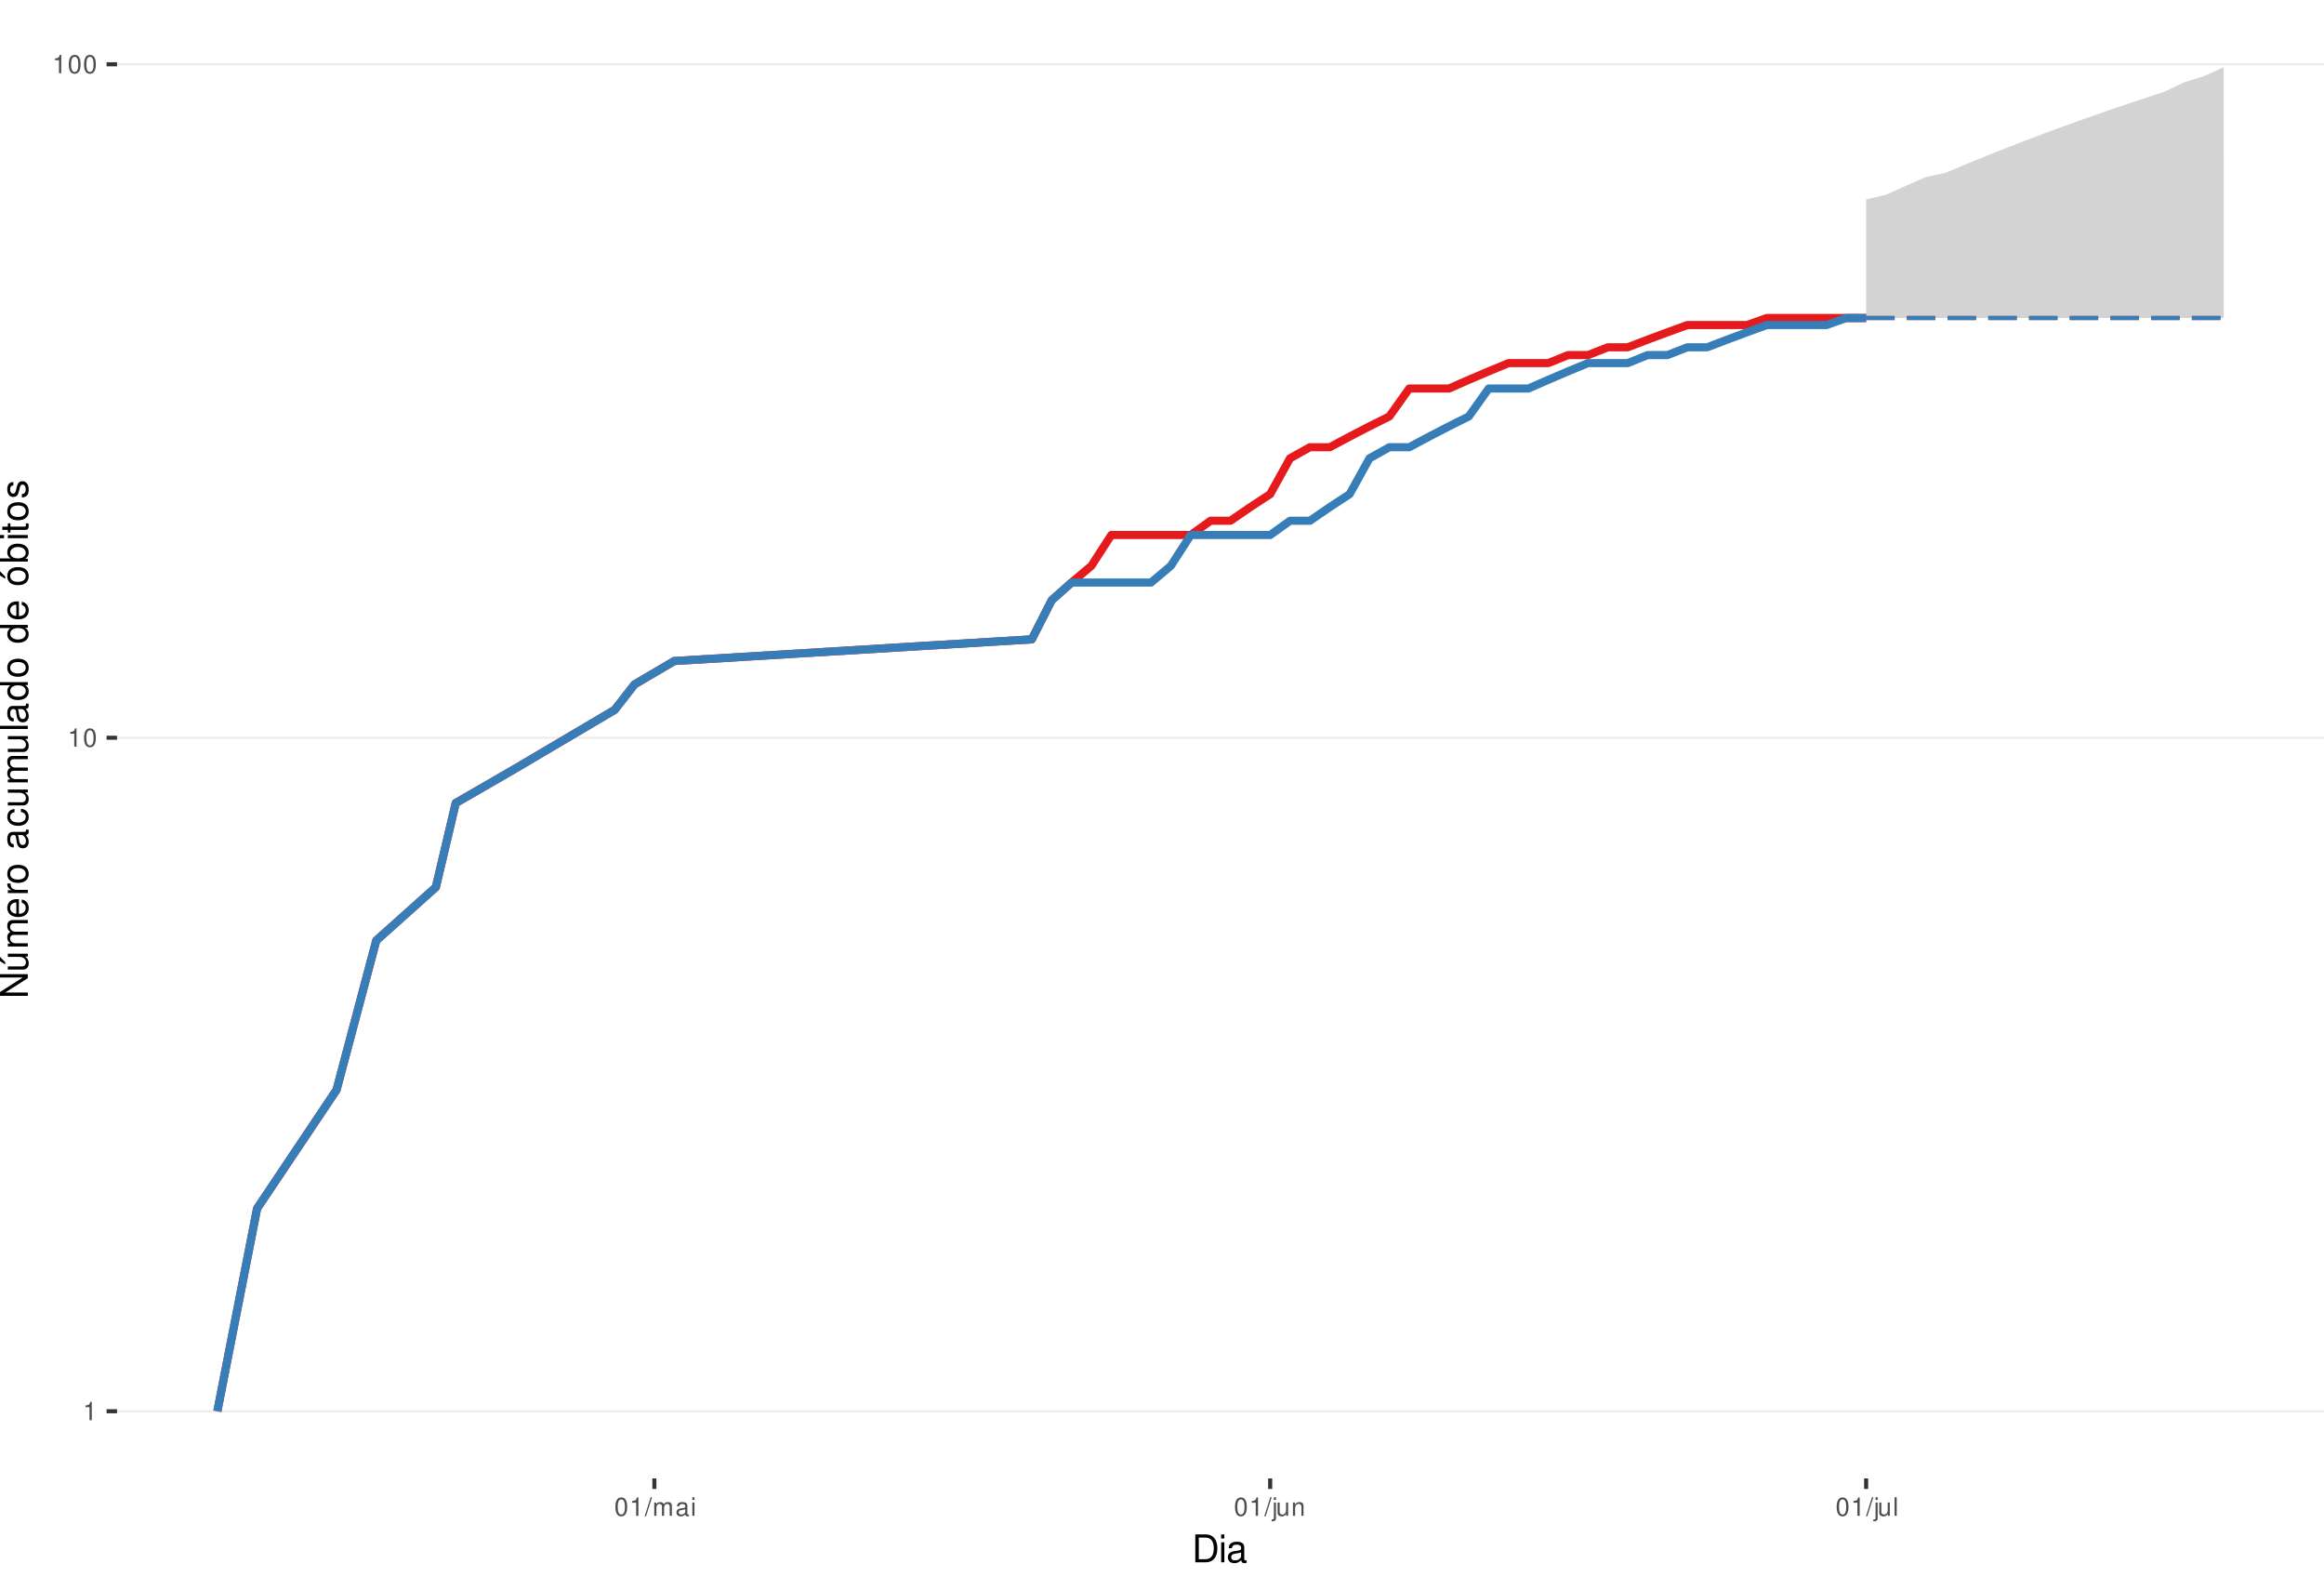
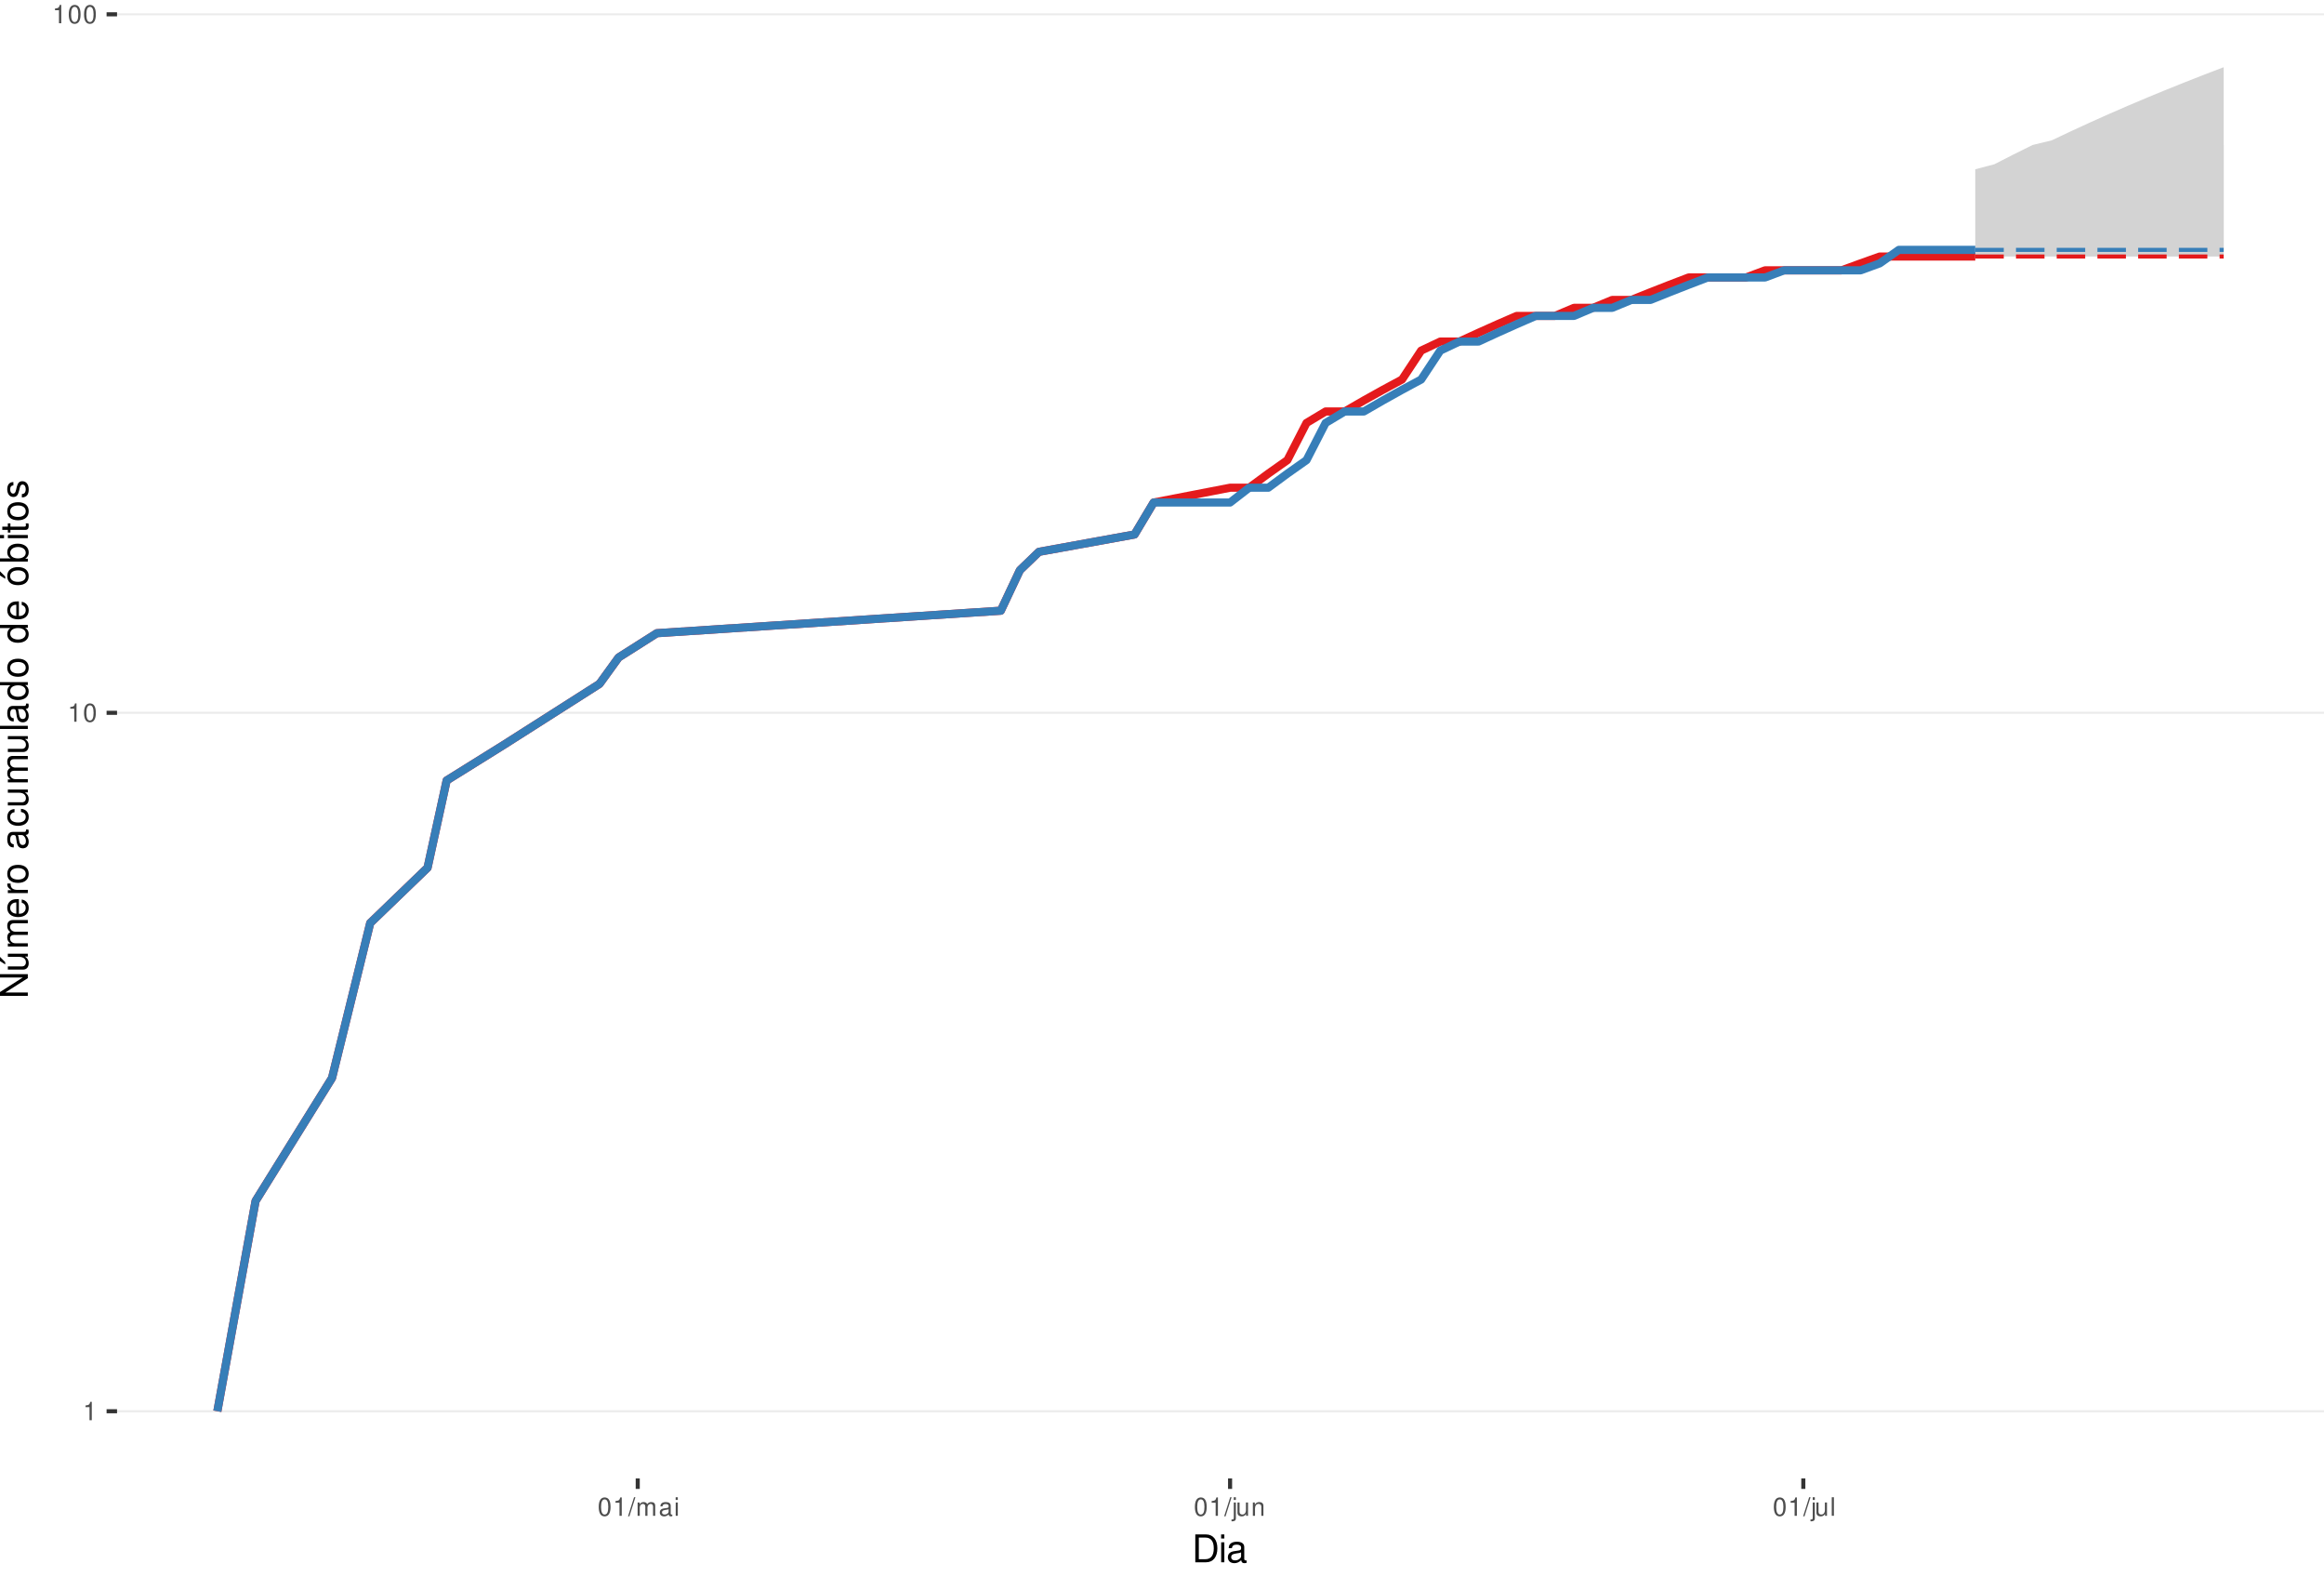
<svg xmlns="http://www.w3.org/2000/svg" xmlns:xlink="http://www.w3.org/1999/xlink" width="609pt" height="413pt" viewBox="0 0 609 413" version="1.1">
  <defs>
    <g>
      <symbol overflow="visible" id="glyph0-0">
        <path style="stroke:none;" d="" />
      </symbol>
      <symbol overflow="visible" id="glyph0-1">
        <path style="stroke:none;" d="M 1.719 -3.422 L 1.719 0 L 2.312 0 L 2.312 -4.812 L 1.922 -4.812 C 1.719 -4.078 1.578 -3.969 0.672 -3.859 L 0.672 -3.422 Z M 1.719 -3.422 " />
      </symbol>
      <symbol overflow="visible" id="glyph0-2">
        <path style="stroke:none;" d="M 1.828 -4.812 C 1.391 -4.812 0.984 -4.609 0.75 -4.281 C 0.438 -3.859 0.281 -3.219 0.281 -2.328 C 0.281 -0.703 0.812 0.156 1.828 0.156 C 2.828 0.156 3.375 -0.703 3.375 -2.297 C 3.375 -3.219 3.234 -3.844 2.922 -4.281 C 2.672 -4.625 2.281 -4.812 1.828 -4.812 Z M 1.828 -4.297 C 2.469 -4.297 2.781 -3.641 2.781 -2.344 C 2.781 -0.969 2.469 -0.328 1.812 -0.328 C 1.203 -0.328 0.891 -1 0.891 -2.328 C 0.891 -3.641 1.203 -4.297 1.828 -4.297 Z M 1.828 -4.297 " />
      </symbol>
      <symbol overflow="visible" id="glyph0-3">
        <path style="stroke:none;" d="M 1.531 -4.859 L -0.047 0.141 L 0.312 0.141 L 1.891 -4.859 Z M 1.531 -4.859 " />
      </symbol>
      <symbol overflow="visible" id="glyph0-4">
        <path style="stroke:none;" d="M 0.469 -3.484 L 0.469 0 L 1.031 0 L 1.031 -2.188 C 1.031 -2.703 1.391 -3.109 1.844 -3.109 C 2.25 -3.109 2.484 -2.844 2.484 -2.406 L 2.484 0 L 3.047 0 L 3.047 -2.188 C 3.047 -2.703 3.422 -3.109 3.875 -3.109 C 4.266 -3.109 4.516 -2.844 4.516 -2.406 L 4.516 0 L 5.078 0 L 5.078 -2.609 C 5.078 -3.234 4.719 -3.594 4.062 -3.594 C 3.594 -3.594 3.312 -3.453 2.984 -3.062 C 2.781 -3.422 2.5 -3.594 2.047 -3.594 C 1.578 -3.594 1.266 -3.422 0.984 -3 L 0.984 -3.484 Z M 0.469 -3.484 " />
      </symbol>
      <symbol overflow="visible" id="glyph0-5">
        <path style="stroke:none;" d="M 3.562 -0.328 C 3.5 -0.312 3.469 -0.312 3.438 -0.312 C 3.25 -0.312 3.141 -0.406 3.141 -0.578 L 3.141 -2.641 C 3.141 -3.25 2.688 -3.594 1.828 -3.594 C 1.312 -3.594 0.906 -3.438 0.672 -3.188 C 0.516 -3 0.453 -2.797 0.438 -2.453 L 0.984 -2.453 C 1.031 -2.875 1.297 -3.078 1.812 -3.078 C 2.312 -3.078 2.594 -2.891 2.594 -2.562 L 2.594 -2.406 C 2.578 -2.172 2.469 -2.078 2.016 -2.031 C 1.219 -1.922 1.109 -1.891 0.891 -1.812 C 0.484 -1.641 0.281 -1.328 0.281 -0.875 C 0.281 -0.25 0.719 0.156 1.422 0.156 C 1.859 0.156 2.219 0 2.609 -0.359 C 2.656 0 2.828 0.156 3.188 0.156 C 3.297 0.156 3.375 0.141 3.562 0.094 Z M 2.594 -1.094 C 2.594 -0.906 2.531 -0.797 2.375 -0.641 C 2.141 -0.438 1.875 -0.328 1.547 -0.328 C 1.109 -0.328 0.859 -0.547 0.859 -0.891 C 0.859 -1.266 1.094 -1.438 1.703 -1.531 C 2.297 -1.609 2.406 -1.641 2.594 -1.719 Z M 2.594 -1.094 " />
      </symbol>
      <symbol overflow="visible" id="glyph0-6">
        <path style="stroke:none;" d="M 1 -3.484 L 0.453 -3.484 L 0.453 0 L 1 0 Z M 1 -4.859 L 0.438 -4.859 L 0.438 -4.156 L 1 -4.156 Z M 1 -4.859 " />
      </symbol>
      <symbol overflow="visible" id="glyph0-7">
        <path style="stroke:none;" d="M 0.469 -3.484 L 0.469 0.5 C 0.469 0.859 0.359 0.969 0.016 0.969 C -0.031 0.969 -0.047 0.969 -0.125 0.953 L -0.125 1.438 C -0.047 1.438 -0.016 1.453 0.062 1.453 C 0.688 1.453 1.016 1.203 1.016 0.719 L 1.016 -3.484 Z M 1.016 -4.859 L 0.469 -4.859 L 0.469 -4.156 L 1.016 -4.156 Z M 1.016 -4.859 " />
      </symbol>
      <symbol overflow="visible" id="glyph0-8">
        <path style="stroke:none;" d="M 3.203 0 L 3.203 -3.484 L 2.656 -3.484 L 2.656 -1.516 C 2.656 -0.797 2.281 -0.328 1.703 -0.328 C 1.266 -0.328 0.984 -0.594 0.984 -1.016 L 0.984 -3.484 L 0.438 -3.484 L 0.438 -0.797 C 0.438 -0.219 0.859 0.156 1.547 0.156 C 2.062 0.156 2.391 -0.031 2.703 -0.484 L 2.703 0 Z M 3.203 0 " />
      </symbol>
      <symbol overflow="visible" id="glyph0-9">
        <path style="stroke:none;" d="M 0.469 -3.484 L 0.469 0 L 1.031 0 L 1.031 -1.922 C 1.031 -2.641 1.391 -3.109 1.969 -3.109 C 2.406 -3.109 2.688 -2.828 2.688 -2.422 L 2.688 0 L 3.234 0 L 3.234 -2.641 C 3.234 -3.219 2.812 -3.594 2.141 -3.594 C 1.625 -3.594 1.281 -3.391 0.984 -2.906 L 0.984 -3.484 Z M 0.469 -3.484 " />
      </symbol>
      <symbol overflow="visible" id="glyph0-10">
        <path style="stroke:none;" d="M 1.016 -4.859 L 0.453 -4.859 L 0.453 0 L 1.016 0 Z M 1.016 -4.859 " />
      </symbol>
      <symbol overflow="visible" id="glyph1-0">
        <path style="stroke:none;" d="" />
      </symbol>
      <symbol overflow="visible" id="glyph1-1">
        <path style="stroke:none;" d="M 0.891 0 L 3.703 0 C 5.547 0 6.672 -1.375 6.672 -3.656 C 6.672 -5.906 5.547 -7.297 3.703 -7.297 L 0.891 -7.297 Z M 1.812 -0.812 L 1.812 -6.469 L 3.547 -6.469 C 4.984 -6.469 5.734 -5.5 5.734 -3.641 C 5.734 -1.797 4.984 -0.812 3.547 -0.812 Z M 1.812 -0.812 " />
      </symbol>
      <symbol overflow="visible" id="glyph1-2">
        <path style="stroke:none;" d="M 1.5 -5.234 L 0.672 -5.234 L 0.672 0 L 1.5 0 Z M 1.5 -7.297 L 0.656 -7.297 L 0.656 -6.234 L 1.5 -6.234 Z M 1.5 -7.297 " />
      </symbol>
      <symbol overflow="visible" id="glyph1-3">
        <path style="stroke:none;" d="M 5.344 -0.484 C 5.266 -0.469 5.219 -0.469 5.172 -0.469 C 4.875 -0.469 4.719 -0.625 4.719 -0.875 L 4.719 -3.953 C 4.719 -4.891 4.047 -5.391 2.75 -5.391 C 1.984 -5.391 1.375 -5.172 1.016 -4.781 C 0.766 -4.516 0.672 -4.203 0.656 -3.688 L 1.484 -3.688 C 1.562 -4.328 1.938 -4.625 2.719 -4.625 C 3.484 -4.625 3.891 -4.344 3.891 -3.844 L 3.891 -3.625 C 3.875 -3.266 3.703 -3.125 3.016 -3.047 C 1.844 -2.891 1.656 -2.844 1.344 -2.719 C 0.734 -2.453 0.422 -2 0.422 -1.312 C 0.422 -0.375 1.078 0.234 2.141 0.234 C 2.797 0.234 3.328 0 3.922 -0.547 C 3.984 0 4.234 0.234 4.781 0.234 C 4.953 0.234 5.062 0.203 5.344 0.141 Z M 3.891 -1.656 C 3.891 -1.375 3.812 -1.203 3.562 -0.969 C 3.219 -0.656 2.812 -0.5 2.312 -0.5 C 1.672 -0.5 1.297 -0.812 1.297 -1.344 C 1.297 -1.891 1.656 -2.172 2.547 -2.297 C 3.438 -2.422 3.609 -2.453 3.891 -2.594 Z M 3.891 -1.656 " />
      </symbol>
      <symbol overflow="visible" id="glyph2-0">
        <path style="stroke:none;" d="" />
      </symbol>
      <symbol overflow="visible" id="glyph2-1">
        <path style="stroke:none;" d="M -7.297 -6.453 L -7.297 -5.578 L -1.328 -5.578 L -7.297 -1.766 L -7.297 -0.766 L 0 -0.766 L 0 -1.641 L -5.906 -1.641 L 0 -5.406 L 0 -6.453 Z M -7.297 -6.453 " />
      </symbol>
      <symbol overflow="visible" id="glyph2-2">
        <path style="stroke:none;" d="M 0 -4.812 L -5.234 -4.812 L -5.234 -3.984 L -2.266 -3.984 C -1.203 -3.984 -0.5 -3.438 -0.5 -2.562 C -0.5 -1.906 -0.906 -1.484 -1.531 -1.484 L -5.234 -1.484 L -5.234 -0.656 L -1.203 -0.656 C -0.328 -0.656 0.234 -1.297 0.234 -2.312 C 0.234 -3.094 -0.047 -3.578 -0.734 -4.062 L 0 -4.062 Z M -7.406 -2.953 L -5.922 -2 L -5.922 -2.594 L -7.406 -4.094 Z M -7.406 -2.953 " />
      </symbol>
      <symbol overflow="visible" id="glyph2-3">
        <path style="stroke:none;" d="M -5.234 -0.703 L 0 -0.703 L 0 -1.547 L -3.297 -1.547 C -4.047 -1.547 -4.656 -2.094 -4.656 -2.766 C -4.656 -3.391 -4.281 -3.734 -3.609 -3.734 L 0 -3.734 L 0 -4.578 L -3.297 -4.578 C -4.047 -4.578 -4.656 -5.125 -4.656 -5.812 C -4.656 -6.422 -4.266 -6.781 -3.609 -6.781 L 0 -6.781 L 0 -7.625 L -3.938 -7.625 C -4.875 -7.625 -5.391 -7.078 -5.391 -6.094 C -5.391 -5.406 -5.188 -4.984 -4.594 -4.484 C -5.156 -4.188 -5.391 -3.766 -5.391 -3.078 C -5.391 -2.375 -5.125 -1.906 -4.5 -1.469 L -5.234 -1.469 Z M -5.234 -0.703 " />
      </symbol>
      <symbol overflow="visible" id="glyph2-4">
        <path style="stroke:none;" d="M -2.344 -5.125 C -3.141 -5.125 -3.625 -5.062 -4.016 -4.922 C -4.875 -4.578 -5.391 -3.781 -5.391 -2.797 C -5.391 -1.344 -4.281 -0.406 -2.547 -0.406 C -0.812 -0.406 0.234 -1.297 0.234 -2.781 C 0.234 -3.984 -0.453 -4.812 -1.594 -5.016 L -1.594 -4.188 C -0.906 -3.953 -0.547 -3.484 -0.547 -2.812 C -0.547 -2.281 -0.781 -1.828 -1.219 -1.547 C -1.516 -1.344 -1.812 -1.281 -2.344 -1.266 Z M -3.016 -1.297 C -3.984 -1.359 -4.625 -1.953 -4.625 -2.797 C -4.625 -3.641 -3.953 -4.234 -3.016 -4.234 Z M -3.016 -1.297 " />
      </symbol>
      <symbol overflow="visible" id="glyph2-5">
        <path style="stroke:none;" d="M -5.234 -0.688 L 0 -0.688 L 0 -1.531 L -2.719 -1.531 C -3.984 -1.547 -4.547 -2.062 -4.516 -3.203 L -5.359 -3.203 C -5.375 -3.062 -5.391 -2.984 -5.391 -2.891 C -5.391 -2.344 -5.062 -1.938 -4.297 -1.453 L -5.234 -1.453 Z M -5.234 -0.688 " />
      </symbol>
      <symbol overflow="visible" id="glyph2-6">
        <path style="stroke:none;" d="M -5.391 -2.719 C -5.391 -1.234 -4.344 -0.359 -2.578 -0.359 C -0.812 -0.359 0.234 -1.234 0.234 -2.734 C 0.234 -4.203 -0.812 -5.094 -2.547 -5.094 C -4.359 -5.094 -5.391 -4.234 -5.391 -2.719 Z M -4.625 -2.734 C -4.625 -3.672 -3.844 -4.234 -2.547 -4.234 C -1.312 -4.234 -0.547 -3.656 -0.547 -2.734 C -0.547 -1.797 -1.312 -1.234 -2.578 -1.234 C -3.844 -1.234 -4.625 -1.797 -4.625 -2.734 Z M -4.625 -2.734 " />
      </symbol>
      <symbol overflow="visible" id="glyph2-7">
        <path style="stroke:none;" d="" />
      </symbol>
      <symbol overflow="visible" id="glyph2-8">
        <path style="stroke:none;" d="M -0.484 -5.344 C -0.469 -5.266 -0.469 -5.219 -0.469 -5.172 C -0.469 -4.875 -0.625 -4.719 -0.875 -4.719 L -3.953 -4.719 C -4.891 -4.719 -5.391 -4.047 -5.391 -2.75 C -5.391 -1.984 -5.172 -1.375 -4.781 -1.016 C -4.516 -0.766 -4.203 -0.672 -3.688 -0.656 L -3.688 -1.484 C -4.328 -1.562 -4.625 -1.938 -4.625 -2.719 C -4.625 -3.484 -4.344 -3.891 -3.844 -3.891 L -3.625 -3.891 C -3.266 -3.875 -3.125 -3.703 -3.047 -3.016 C -2.891 -1.844 -2.844 -1.656 -2.719 -1.344 C -2.453 -0.734 -2 -0.422 -1.312 -0.422 C -0.375 -0.422 0.234 -1.078 0.234 -2.141 C 0.234 -2.797 0 -3.328 -0.547 -3.922 C 0 -3.984 0.234 -4.234 0.234 -4.781 C 0.234 -4.953 0.203 -5.062 0.141 -5.344 Z M -1.656 -3.891 C -1.375 -3.891 -1.203 -3.812 -0.969 -3.562 C -0.656 -3.219 -0.5 -2.812 -0.5 -2.312 C -0.5 -1.672 -0.812 -1.297 -1.344 -1.297 C -1.891 -1.297 -2.172 -1.656 -2.297 -2.547 C -2.422 -3.438 -2.453 -3.609 -2.594 -3.891 Z M -1.656 -3.891 " />
      </symbol>
      <symbol overflow="visible" id="glyph2-9">
        <path style="stroke:none;" d="M -3.484 -4.703 C -3.984 -4.672 -4.312 -4.562 -4.609 -4.359 C -5.094 -4 -5.391 -3.375 -5.391 -2.641 C -5.391 -1.219 -4.266 -0.312 -2.531 -0.312 C -0.844 -0.312 0.234 -1.203 0.234 -2.625 C 0.234 -3.875 -0.516 -4.672 -1.797 -4.766 L -1.797 -3.938 C -0.953 -3.797 -0.547 -3.359 -0.547 -2.656 C -0.547 -1.734 -1.297 -1.188 -2.531 -1.188 C -3.844 -1.188 -4.625 -1.719 -4.625 -2.625 C -4.625 -3.328 -4.203 -3.766 -3.484 -3.875 Z M -3.484 -4.703 " />
      </symbol>
      <symbol overflow="visible" id="glyph2-10">
        <path style="stroke:none;" d="M 0 -4.812 L -5.234 -4.812 L -5.234 -3.984 L -2.266 -3.984 C -1.203 -3.984 -0.5 -3.438 -0.5 -2.562 C -0.5 -1.906 -0.906 -1.484 -1.531 -1.484 L -5.234 -1.484 L -5.234 -0.656 L -1.203 -0.656 C -0.328 -0.656 0.234 -1.297 0.234 -2.312 C 0.234 -3.094 -0.047 -3.578 -0.734 -4.062 L 0 -4.062 Z M 0 -4.812 " />
      </symbol>
      <symbol overflow="visible" id="glyph2-11">
        <path style="stroke:none;" d="M -7.297 -1.516 L -7.297 -0.688 L 0 -0.688 L 0 -1.516 Z M -7.297 -1.516 " />
      </symbol>
      <symbol overflow="visible" id="glyph2-12">
        <path style="stroke:none;" d="M -7.297 -4.953 L -7.297 -4.125 L -4.578 -4.125 C -5.109 -3.766 -5.391 -3.203 -5.391 -2.516 C -5.391 -1.156 -4.297 -0.266 -2.625 -0.266 C -0.859 -0.266 0.234 -1.125 0.234 -2.547 C 0.234 -3.266 -0.047 -3.766 -0.688 -4.203 L 0 -4.203 L 0 -4.953 Z M -4.609 -2.656 C -4.609 -3.547 -3.812 -4.125 -2.562 -4.125 C -1.344 -4.125 -0.547 -3.547 -0.547 -2.656 C -0.547 -1.734 -1.359 -1.125 -2.578 -1.125 C -3.797 -1.125 -4.609 -1.734 -4.609 -2.656 Z M -4.609 -2.656 " />
      </symbol>
      <symbol overflow="visible" id="glyph2-13">
        <path style="stroke:none;" d="M -5.391 -2.719 C -5.391 -1.234 -4.344 -0.359 -2.578 -0.359 C -0.812 -0.359 0.234 -1.234 0.234 -2.734 C 0.234 -4.203 -0.812 -5.094 -2.547 -5.094 C -4.359 -5.094 -5.391 -4.234 -5.391 -2.719 Z M -4.625 -2.734 C -4.625 -3.672 -3.844 -4.234 -2.547 -4.234 C -1.312 -4.234 -0.547 -3.656 -0.547 -2.734 C -0.547 -1.797 -1.312 -1.234 -2.578 -1.234 C -3.844 -1.234 -4.625 -1.797 -4.625 -2.734 Z M -7.406 -2.984 L -5.922 -2.016 L -5.922 -2.625 L -7.406 -4.109 Z M -7.406 -2.984 " />
      </symbol>
      <symbol overflow="visible" id="glyph2-14">
        <path style="stroke:none;" d="M -7.297 -0.547 L 0 -0.547 L 0 -1.297 L -0.672 -1.297 C -0.062 -1.688 0.234 -2.219 0.234 -2.953 C 0.234 -4.328 -0.906 -5.234 -2.641 -5.234 C -4.344 -5.234 -5.391 -4.375 -5.391 -2.984 C -5.391 -2.266 -5.125 -1.766 -4.531 -1.375 L -7.297 -1.375 Z M -4.609 -2.828 C -4.609 -3.766 -3.797 -4.359 -2.547 -4.359 C -1.359 -4.359 -0.547 -3.734 -0.547 -2.828 C -0.547 -1.938 -1.344 -1.375 -2.578 -1.375 C -3.812 -1.375 -4.609 -1.938 -4.609 -2.828 Z M -4.609 -2.828 " />
      </symbol>
      <symbol overflow="visible" id="glyph2-15">
        <path style="stroke:none;" d="M -5.234 -1.5 L -5.234 -0.672 L 0 -0.672 L 0 -1.5 Z M -7.297 -1.5 L -7.297 -0.656 L -6.234 -0.656 L -6.234 -1.5 Z M -7.297 -1.5 " />
      </symbol>
      <symbol overflow="visible" id="glyph2-16">
        <path style="stroke:none;" d="M -5.234 -2.547 L -5.234 -1.688 L -6.688 -1.688 L -6.688 -0.844 L -5.234 -0.844 L -5.234 -0.141 L -4.562 -0.141 L -4.562 -0.844 L -0.594 -0.844 C -0.062 -0.844 0.234 -1.203 0.234 -1.859 C 0.234 -2.078 0.203 -2.266 0.156 -2.547 L -0.547 -2.547 C -0.516 -2.422 -0.5 -2.312 -0.5 -2.141 C -0.5 -1.781 -0.594 -1.688 -0.969 -1.688 L -4.562 -1.688 L -4.562 -2.547 Z M -5.234 -2.547 " />
      </symbol>
      <symbol overflow="visible" id="glyph2-17">
        <path style="stroke:none;" d="M -3.781 -4.375 C -4.812 -4.375 -5.391 -3.688 -5.391 -2.484 C -5.391 -1.266 -4.766 -0.469 -3.797 -0.469 C -2.969 -0.469 -2.578 -0.891 -2.281 -2.125 L -2.094 -2.906 C -1.953 -3.484 -1.734 -3.719 -1.375 -3.719 C -0.875 -3.719 -0.547 -3.234 -0.547 -2.5 C -0.547 -2.047 -0.672 -1.672 -0.891 -1.453 C -1.047 -1.328 -1.188 -1.266 -1.562 -1.219 L -1.562 -0.344 C -0.344 -0.375 0.234 -1.062 0.234 -2.438 C 0.234 -3.75 -0.422 -4.594 -1.438 -4.594 C -2.203 -4.594 -2.641 -4.156 -2.891 -3.109 L -3.078 -2.312 C -3.234 -1.625 -3.453 -1.344 -3.828 -1.344 C -4.312 -1.344 -4.625 -1.766 -4.625 -2.453 C -4.625 -3.125 -4.328 -3.484 -3.781 -3.5 Z M -3.781 -4.375 " />
      </symbol>
    </g>
    <clipPath id="clip1">
      <path d="M 30.672 0 L 609 0 L 609 387.328 L 30.672 387.328 Z M 30.672 0 " />
    </clipPath>
    <clipPath id="clip2">
      <path d="M 30.672 369 L 609 369 L 609 370 L 30.672 370 Z M 30.672 369 " />
    </clipPath>
    <clipPath id="clip3">
-       <path d="M 30.672 193 L 609 193 L 609 194 L 30.672 194 Z M 30.672 193 " />
+       <path d="M 30.672 186 L 609 186 L 609 188 L 30.672 188 Z M 30.672 186 " />
    </clipPath>
    <clipPath id="clip4">
-       <path d="M 30.672 16 L 609 16 L 609 18 L 30.672 18 Z M 30.672 16 " />
+       <path d="M 30.672 3 L 609 3 L 609 5 L 30.672 5 Z M 30.672 3 " />
    </clipPath>
  </defs>
  <g id="surface46">
    <rect x="0" y="0" width="609" height="413" style="fill:rgb(100%,100%,100%);fill-opacity:1;stroke:none;" />
    <rect x="0" y="0" width="609" height="413" style="fill:rgb(100%,100%,100%);fill-opacity:1;stroke:none;" />
    <path style="fill:none;stroke-width:1.067;stroke-linecap:round;stroke-linejoin:round;stroke:rgb(100%,100%,100%);stroke-opacity:1;stroke-miterlimit:10;" d="M 0 413 L 609 413 L 609 0 L 0 0 Z M 0 413 " />
    <g clip-path="url(#clip1)" clip-rule="nonzero">
      <path style=" stroke:none;fill-rule:nonzero;fill:rgb(100%,100%,100%);fill-opacity:1;" d="M 30.672 387.328 L 609 387.328 L 609 0 L 30.672 0 Z M 30.672 387.328 " />
    </g>
    <g clip-path="url(#clip2)" clip-rule="nonzero">
      <path style="fill:none;stroke-width:0.533;stroke-linecap:butt;stroke-linejoin:round;stroke:rgb(92.157%,92.157%,92.157%);stroke-opacity:1;stroke-miterlimit:10;" d="M 30.672 369.723 L 609 369.723 " />
    </g>
    <g clip-path="url(#clip3)" clip-rule="nonzero">
-       <path style="fill:none;stroke-width:0.533;stroke-linecap:butt;stroke-linejoin:round;stroke:rgb(92.157%,92.157%,92.157%);stroke-opacity:1;stroke-miterlimit:10;" d="M 30.672 193.281 L 609 193.281 " />
+       <path style="fill:none;stroke-width:0.533;stroke-linecap:butt;stroke-linejoin:round;stroke:rgb(92.157%,92.157%,92.157%);stroke-opacity:1;stroke-miterlimit:10;" d="M 30.672 186.738 L 609 186.738 " />
    </g>
    <g clip-path="url(#clip4)" clip-rule="nonzero">
-       <path style="fill:none;stroke-width:0.533;stroke-linecap:butt;stroke-linejoin:round;stroke:rgb(92.157%,92.157%,92.157%);stroke-opacity:1;stroke-miterlimit:10;" d="M 30.672 16.836 L 609 16.836 " />
-     </g>
-     <path style=" stroke:none;fill-rule:nonzero;fill:rgb(82.745%,82.745%,82.745%);fill-opacity:1;" d="M 489.016 52.242 L 494.219 51.035 L 499.426 48.676 L 504.629 46.387 L 509.836 45.27 L 515.043 43.082 L 520.246 40.953 L 525.453 38.879 L 530.656 36.863 L 535.863 34.898 L 541.07 32.984 L 546.273 31.113 L 551.48 29.289 L 556.684 27.508 L 561.891 25.766 L 567.098 24.062 L 572.301 21.578 L 577.508 19.965 L 582.711 17.605 L 582.711 83.312 L 489.016 83.312 Z M 489.016 52.242 " />
-     <path style=" stroke:none;fill-rule:nonzero;fill:rgb(82.745%,82.745%,82.745%);fill-opacity:1;" d="M 489.016 83.312 L 494.219 79.746 L 499.426 76.34 L 504.629 73.078 L 509.836 71.5 L 515.043 68.434 L 520.246 65.484 L 525.453 62.648 L 530.656 59.91 L 535.863 57.266 L 541.07 55.98 L 546.273 53.469 L 551.48 51.035 L 556.684 48.676 L 561.891 47.523 L 567.098 45.27 L 572.301 44.168 L 577.508 43.082 L 582.711 42.008 L 582.711 83.312 Z M 489.016 83.312 " />
-     <path style="fill:none;stroke-width:2.134;stroke-linecap:butt;stroke-linejoin:round;stroke:rgb(89.412%,10.196%,10.98%);stroke-opacity:1;stroke-miterlimit:10;" d="M 56.957 369.723 L 67.371 316.609 L 88.191 285.539 L 98.602 246.395 L 114.219 232.422 L 119.426 210.379 L 135.043 201.352 L 161.07 185.977 L 166.273 179.309 L 176.684 173.176 L 270.383 167.496 L 275.59 157.262 L 280.793 152.617 L 286 148.238 L 291.207 140.164 L 312.027 140.164 L 317.234 136.426 L 322.438 136.426 L 327.645 132.859 L 332.848 129.453 L 338.055 120.059 L 343.262 117.168 L 348.465 117.168 L 353.672 114.383 L 358.875 111.691 L 364.082 109.094 L 369.289 101.789 L 379.699 101.789 L 384.902 99.504 L 390.109 97.281 L 395.316 95.125 L 405.727 95.125 L 410.93 93.023 L 416.137 93.023 L 421.344 90.98 L 426.547 90.98 L 431.754 88.988 L 436.957 87.051 L 442.164 85.156 L 457.781 85.156 L 462.984 83.312 L 489.016 83.312 " />
-     <path style="fill:none;stroke-width:1.067;stroke-linecap:butt;stroke-linejoin:round;stroke:rgb(89.412%,10.196%,10.98%);stroke-opacity:1;stroke-dasharray:7.469,3.201;stroke-miterlimit:10;" d="M 489.016 83.312 L 582.711 83.312 " />
-     <path style="fill:none;stroke-width:2.134;stroke-linecap:butt;stroke-linejoin:round;stroke:rgb(21.569%,49.412%,72.157%);stroke-opacity:1;stroke-miterlimit:10;" d="M 56.957 369.723 L 67.371 316.609 L 88.191 285.539 L 98.602 246.395 L 114.219 232.422 L 119.426 210.379 L 135.043 201.352 L 161.07 185.977 L 166.273 179.309 L 176.684 173.176 L 270.383 167.496 L 275.59 157.262 L 280.793 152.617 L 301.617 152.617 L 306.82 148.238 L 312.027 140.164 L 332.848 140.164 L 338.055 136.426 L 343.262 136.426 L 348.465 132.859 L 353.672 129.453 L 358.875 120.059 L 364.082 117.168 L 369.289 117.168 L 374.492 114.383 L 379.699 111.691 L 384.902 109.094 L 390.109 101.789 L 400.52 101.789 L 405.727 99.504 L 410.93 97.281 L 416.137 95.125 L 426.547 95.125 L 431.754 93.023 L 436.957 93.023 L 442.164 90.98 L 447.371 90.98 L 452.574 88.988 L 457.781 87.051 L 462.984 85.156 L 478.602 85.156 L 483.809 83.312 L 489.016 83.312 " />
-     <path style="fill:none;stroke-width:1.067;stroke-linecap:butt;stroke-linejoin:round;stroke:rgb(21.569%,49.412%,72.157%);stroke-opacity:1;stroke-dasharray:7.469,3.201;stroke-miterlimit:10;" d="M 489.016 83.312 L 582.711 83.312 " />
+       <path style="fill:none;stroke-width:0.533;stroke-linecap:butt;stroke-linejoin:round;stroke:rgb(92.157%,92.157%,92.157%);stroke-opacity:1;stroke-miterlimit:10;" d="M 30.672 3.75 L 609 3.75 " />
+     </g>
+     <path style=" stroke:none;fill-rule:nonzero;fill:rgb(82.745%,82.745%,82.745%);fill-opacity:1;" d="M 517.617 44.344 L 522.625 43.031 L 527.633 40.469 L 532.641 37.984 L 537.648 36.77 L 542.656 34.398 L 547.66 32.094 L 552.668 29.855 L 557.676 27.68 L 562.684 25.559 L 567.691 23.496 L 572.699 21.484 L 577.707 19.52 L 582.711 17.605 L 582.711 67.207 L 517.617 67.207 Z M 517.617 44.344 " />
+     <path style=" stroke:none;fill-rule:nonzero;fill:rgb(82.745%,82.745%,82.745%);fill-opacity:1;" d="M 517.617 65.461 L 522.625 62.078 L 527.633 60.441 L 532.641 57.262 L 537.648 54.203 L 542.656 52.719 L 547.66 49.828 L 552.668 47.039 L 557.676 45.68 L 562.684 43.031 L 567.691 41.738 L 572.699 40.469 L 577.707 39.215 L 582.711 37.984 L 582.711 65.461 Z M 517.617 65.461 " />
+     <path style="fill:none;stroke-width:2.134;stroke-linecap:butt;stroke-linejoin:round;stroke:rgb(89.412%,10.196%,10.98%);stroke-opacity:1;stroke-miterlimit:10;" d="M 56.957 369.723 L 66.973 314.637 L 87.004 282.418 L 97.016 241.82 L 112.039 227.332 L 117.047 204.469 L 132.066 195.109 L 157.102 179.164 L 162.109 172.246 L 172.125 165.887 L 262.254 159.996 L 267.262 149.387 L 272.266 144.566 L 297.305 140.023 L 302.309 131.652 L 322.34 127.773 L 327.348 127.773 L 332.355 124.078 L 337.359 120.547 L 342.367 110.801 L 347.375 107.801 L 352.383 107.801 L 357.391 104.914 L 362.398 102.125 L 367.402 99.43 L 372.41 91.855 L 377.418 89.484 L 382.426 89.484 L 387.434 87.18 L 392.441 84.941 L 397.445 82.762 L 407.461 82.762 L 412.469 80.645 L 417.477 80.645 L 422.484 78.578 L 427.488 78.578 L 432.496 76.566 L 437.504 74.605 L 442.512 72.691 L 457.531 72.691 L 462.539 70.82 L 482.57 70.82 L 487.574 68.992 L 492.582 67.207 L 517.617 67.207 " />
+     <path style="fill:none;stroke-width:1.067;stroke-linecap:butt;stroke-linejoin:round;stroke:rgb(89.412%,10.196%,10.98%);stroke-opacity:1;stroke-dasharray:7.469,3.201;stroke-miterlimit:10;" d="M 517.617 67.207 L 582.711 67.207 " />
+     <path style="fill:none;stroke-width:2.134;stroke-linecap:butt;stroke-linejoin:round;stroke:rgb(21.569%,49.412%,72.157%);stroke-opacity:1;stroke-miterlimit:10;" d="M 56.957 369.723 L 66.973 314.637 L 87.004 282.418 L 97.016 241.82 L 112.039 227.332 L 117.047 204.469 L 132.066 195.109 L 157.102 179.164 L 162.109 172.246 L 172.125 165.887 L 262.254 159.996 L 267.262 149.387 L 272.266 144.566 L 297.305 140.023 L 302.309 131.652 L 322.34 131.652 L 327.348 127.773 L 332.355 127.773 L 337.359 124.078 L 342.367 120.547 L 347.375 110.801 L 352.383 107.801 L 357.391 107.801 L 362.398 104.914 L 367.402 102.125 L 372.41 99.43 L 377.418 91.855 L 382.426 89.484 L 387.434 89.484 L 392.441 87.18 L 397.445 84.941 L 402.453 82.762 L 412.469 82.762 L 417.477 80.645 L 422.484 80.645 L 427.488 78.578 L 432.496 78.578 L 437.504 76.566 L 442.512 74.605 L 447.52 72.691 L 462.539 72.691 L 467.547 70.82 L 487.574 70.82 L 492.582 68.992 L 497.59 65.461 L 517.617 65.461 " />
+     <path style="fill:none;stroke-width:1.067;stroke-linecap:butt;stroke-linejoin:round;stroke:rgb(21.569%,49.412%,72.157%);stroke-opacity:1;stroke-dasharray:7.469,3.201;stroke-miterlimit:10;" d="M 517.617 65.461 L 582.711 65.461 " />
    <g style="fill:rgb(30.196%,30.196%,30.196%);fill-opacity:1;">
      <use xlink:href="#glyph0-1" x="21.738" y="372.07" />
    </g>
    <g style="fill:rgb(30.196%,30.196%,30.196%);fill-opacity:1;">
-       <use xlink:href="#glyph0-1" x="17.738" y="195.629" />
-       <use xlink:href="#glyph0-2" x="21.738" y="195.629" />
-     </g>
-     <g style="fill:rgb(30.196%,30.196%,30.196%);fill-opacity:1;">
-       <use xlink:href="#glyph0-1" x="13.738" y="19.184" />
-       <use xlink:href="#glyph0-2" x="17.738" y="19.184" />
-       <use xlink:href="#glyph0-2" x="21.738" y="19.184" />
+       <use xlink:href="#glyph0-1" x="17.738" y="189.086" />
+       <use xlink:href="#glyph0-2" x="21.738" y="189.086" />
+     </g>
+     <g style="fill:rgb(30.196%,30.196%,30.196%);fill-opacity:1;">
+       <use xlink:href="#glyph0-1" x="13.738" y="6.098" />
+       <use xlink:href="#glyph0-2" x="17.738" y="6.098" />
+       <use xlink:href="#glyph0-2" x="21.738" y="6.098" />
    </g>
    <path style="fill:none;stroke-width:1.067;stroke-linecap:butt;stroke-linejoin:round;stroke:rgb(20%,20%,20%);stroke-opacity:1;stroke-miterlimit:10;" d="M 27.93 369.723 L 30.672 369.723 " />
-     <path style="fill:none;stroke-width:1.067;stroke-linecap:butt;stroke-linejoin:round;stroke:rgb(20%,20%,20%);stroke-opacity:1;stroke-miterlimit:10;" d="M 27.93 193.281 L 30.672 193.281 " />
-     <path style="fill:none;stroke-width:1.067;stroke-linecap:butt;stroke-linejoin:round;stroke:rgb(20%,20%,20%);stroke-opacity:1;stroke-miterlimit:10;" d="M 27.93 16.836 L 30.672 16.836 " />
-     <path style="fill:none;stroke-width:1.067;stroke-linecap:butt;stroke-linejoin:round;stroke:rgb(20%,20%,20%);stroke-opacity:1;stroke-miterlimit:10;" d="M 171.48 390.07 L 171.48 387.328 " />
-     <path style="fill:none;stroke-width:1.067;stroke-linecap:butt;stroke-linejoin:round;stroke:rgb(20%,20%,20%);stroke-opacity:1;stroke-miterlimit:10;" d="M 332.848 390.07 L 332.848 387.328 " />
-     <path style="fill:none;stroke-width:1.067;stroke-linecap:butt;stroke-linejoin:round;stroke:rgb(20%,20%,20%);stroke-opacity:1;stroke-miterlimit:10;" d="M 489.016 390.07 L 489.016 387.328 " />
-     <g style="fill:rgb(30.196%,30.196%,30.196%);fill-opacity:1;">
-       <use xlink:href="#glyph0-2" x="160.98" y="397.109" />
-       <use xlink:href="#glyph0-1" x="164.98" y="397.109" />
-       <use xlink:href="#glyph0-3" x="168.98" y="397.109" />
-       <use xlink:href="#glyph0-4" x="170.98" y="397.109" />
-       <use xlink:href="#glyph0-5" x="176.98" y="397.109" />
-       <use xlink:href="#glyph0-6" x="180.98" y="397.109" />
-     </g>
-     <g style="fill:rgb(30.196%,30.196%,30.196%);fill-opacity:1;">
-       <use xlink:href="#glyph0-2" x="323.348" y="397.109" />
-       <use xlink:href="#glyph0-1" x="327.348" y="397.109" />
-       <use xlink:href="#glyph0-3" x="331.348" y="397.109" />
-       <use xlink:href="#glyph0-7" x="333.348" y="397.109" />
-       <use xlink:href="#glyph0-8" x="334.348" y="397.109" />
-       <use xlink:href="#glyph0-9" x="338.348" y="397.109" />
-     </g>
-     <g style="fill:rgb(30.196%,30.196%,30.196%);fill-opacity:1;">
-       <use xlink:href="#glyph0-2" x="481.016" y="397.109" />
-       <use xlink:href="#glyph0-1" x="485.016" y="397.109" />
-       <use xlink:href="#glyph0-3" x="489.016" y="397.109" />
-       <use xlink:href="#glyph0-7" x="491.016" y="397.109" />
-       <use xlink:href="#glyph0-8" x="492.016" y="397.109" />
-       <use xlink:href="#glyph0-10" x="496.016" y="397.109" />
+     <path style="fill:none;stroke-width:1.067;stroke-linecap:butt;stroke-linejoin:round;stroke:rgb(20%,20%,20%);stroke-opacity:1;stroke-miterlimit:10;" d="M 27.93 186.738 L 30.672 186.738 " />
+     <path style="fill:none;stroke-width:1.067;stroke-linecap:butt;stroke-linejoin:round;stroke:rgb(20%,20%,20%);stroke-opacity:1;stroke-miterlimit:10;" d="M 27.93 3.75 L 30.672 3.75 " />
+     <path style="fill:none;stroke-width:1.067;stroke-linecap:butt;stroke-linejoin:round;stroke:rgb(20%,20%,20%);stroke-opacity:1;stroke-miterlimit:10;" d="M 167.117 390.07 L 167.117 387.328 " />
+     <path style="fill:none;stroke-width:1.067;stroke-linecap:butt;stroke-linejoin:round;stroke:rgb(20%,20%,20%);stroke-opacity:1;stroke-miterlimit:10;" d="M 322.34 390.07 L 322.34 387.328 " />
+     <path style="fill:none;stroke-width:1.067;stroke-linecap:butt;stroke-linejoin:round;stroke:rgb(20%,20%,20%);stroke-opacity:1;stroke-miterlimit:10;" d="M 472.555 390.07 L 472.555 387.328 " />
+     <g style="fill:rgb(30.196%,30.196%,30.196%);fill-opacity:1;">
+       <use xlink:href="#glyph0-2" x="156.617" y="397.109" />
+       <use xlink:href="#glyph0-1" x="160.617" y="397.109" />
+       <use xlink:href="#glyph0-3" x="164.617" y="397.109" />
+       <use xlink:href="#glyph0-4" x="166.617" y="397.109" />
+       <use xlink:href="#glyph0-5" x="172.617" y="397.109" />
+       <use xlink:href="#glyph0-6" x="176.617" y="397.109" />
+     </g>
+     <g style="fill:rgb(30.196%,30.196%,30.196%);fill-opacity:1;">
+       <use xlink:href="#glyph0-2" x="312.84" y="397.109" />
+       <use xlink:href="#glyph0-1" x="316.84" y="397.109" />
+       <use xlink:href="#glyph0-3" x="320.84" y="397.109" />
+       <use xlink:href="#glyph0-7" x="322.84" y="397.109" />
+       <use xlink:href="#glyph0-8" x="323.84" y="397.109" />
+       <use xlink:href="#glyph0-9" x="327.84" y="397.109" />
+     </g>
+     <g style="fill:rgb(30.196%,30.196%,30.196%);fill-opacity:1;">
+       <use xlink:href="#glyph0-2" x="464.555" y="397.109" />
+       <use xlink:href="#glyph0-1" x="468.555" y="397.109" />
+       <use xlink:href="#glyph0-3" x="472.555" y="397.109" />
+       <use xlink:href="#glyph0-7" x="474.555" y="397.109" />
+       <use xlink:href="#glyph0-8" x="475.555" y="397.109" />
+       <use xlink:href="#glyph0-10" x="479.555" y="397.109" />
    </g>
    <g style="fill:rgb(0%,0%,0%);fill-opacity:1;">
      <use xlink:href="#glyph1-1" x="312.336" y="409.29" />
      <use xlink:href="#glyph1-2" x="319.336" y="409.29" />
      <use xlink:href="#glyph1-3" x="321.336" y="409.29" />
    </g>
    <g style="fill:rgb(0%,0%,0%);fill-opacity:1;">
      <use xlink:href="#glyph2-1" x="7.29" y="261.664" />
      <use xlink:href="#glyph2-2" x="7.29" y="254.664" />
      <use xlink:href="#glyph2-3" x="7.29" y="248.664" />
      <use xlink:href="#glyph2-4" x="7.29" y="240.664" />
      <use xlink:href="#glyph2-5" x="7.29" y="234.664" />
      <use xlink:href="#glyph2-6" x="7.29" y="231.664" />
      <use xlink:href="#glyph2-7" x="7.29" y="225.664" />
      <use xlink:href="#glyph2-8" x="7.29" y="222.664" />
      <use xlink:href="#glyph2-9" x="7.29" y="216.664" />
      <use xlink:href="#glyph2-10" x="7.29" y="211.664" />
      <use xlink:href="#glyph2-3" x="7.29" y="205.664" />
      <use xlink:href="#glyph2-10" x="7.29" y="197.664" />
      <use xlink:href="#glyph2-11" x="7.29" y="191.664" />
      <use xlink:href="#glyph2-8" x="7.29" y="189.664" />
      <use xlink:href="#glyph2-12" x="7.29" y="183.664" />
      <use xlink:href="#glyph2-6" x="7.29" y="177.664" />
      <use xlink:href="#glyph2-7" x="7.29" y="171.664" />
      <use xlink:href="#glyph2-12" x="7.29" y="168.664" />
      <use xlink:href="#glyph2-4" x="7.29" y="162.664" />
      <use xlink:href="#glyph2-7" x="7.29" y="156.664" />
      <use xlink:href="#glyph2-13" x="7.29" y="153.664" />
      <use xlink:href="#glyph2-14" x="7.29" y="147.664" />
      <use xlink:href="#glyph2-15" x="7.29" y="141.664" />
      <use xlink:href="#glyph2-16" x="7.29" y="139.664" />
      <use xlink:href="#glyph2-6" x="7.29" y="136.664" />
      <use xlink:href="#glyph2-17" x="7.29" y="130.664" />
    </g>
  </g>
</svg>
